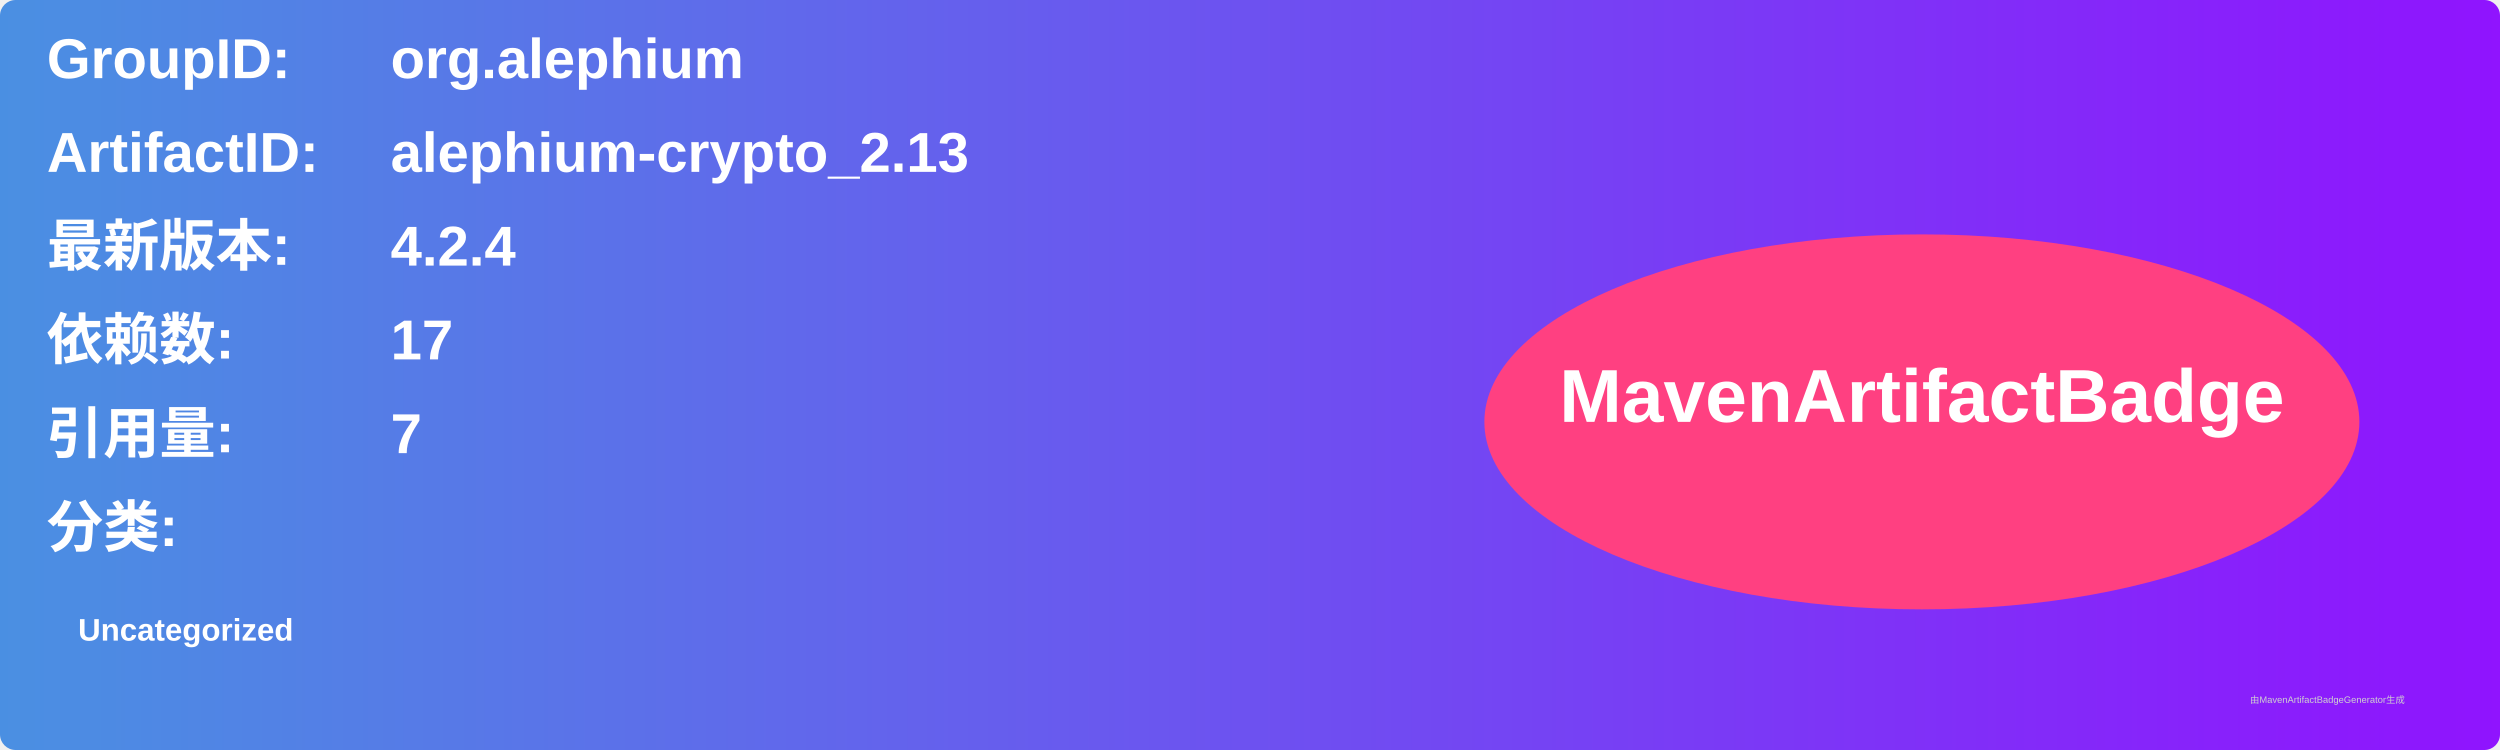
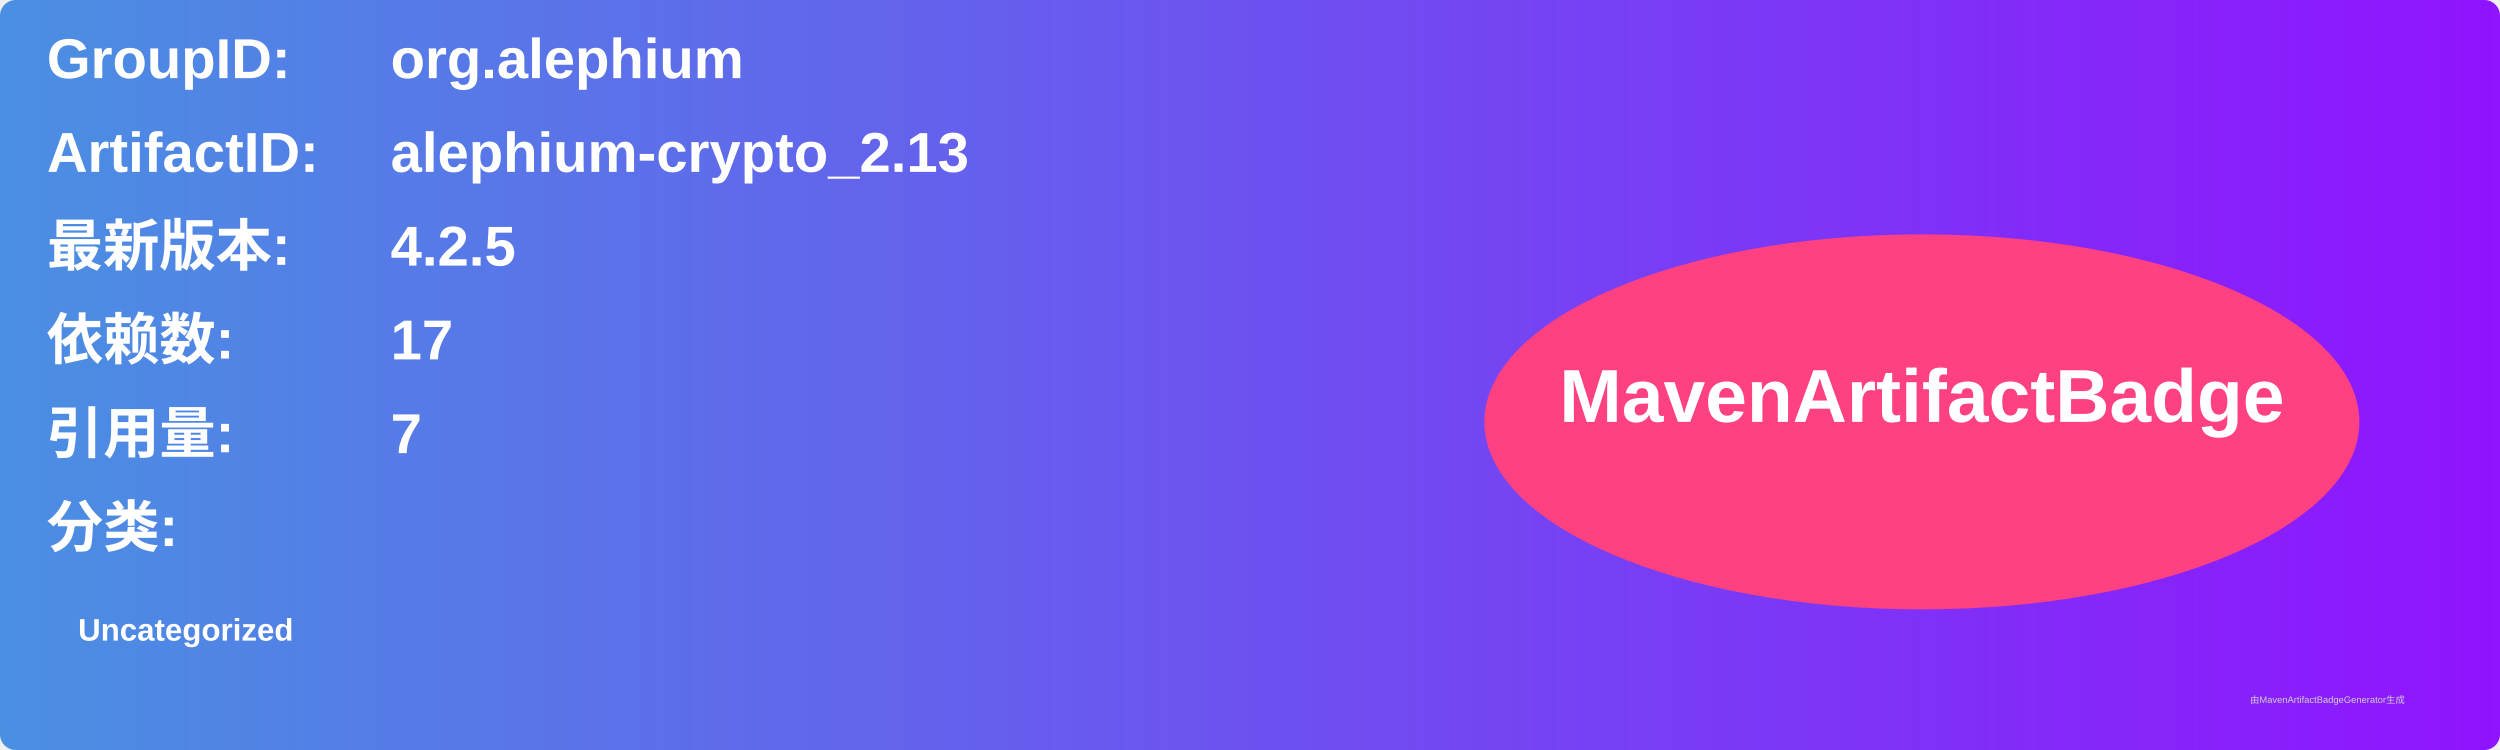
<svg xmlns="http://www.w3.org/2000/svg" width="800" height="240" viewBox="0 0 800 240">
  <linearGradient id="grad" x1="0%" y1="0%" x2="100%" y2="0%">
    <stop offset="0%" stop-color="#4a90e2" />
    <stop offset="100%" stop-color="#9013fe" />
  </linearGradient>
  <rect width="100%" height="100%" rx="5" ry="5" fill="url(#grad)" />
  <g transform="translate(15, 15)">
    <text x="0" y="10" font-family="Arial" font-size="18" fill="white" font-weight="bold" width="260">GroupID:</text>
    <text x="110" y="10" font-family="Arial" font-size="18" fill="white" font-weight="bold" width="460">org.alephium</text>
    <text x="0" y="40" font-family="Arial" font-size="18" fill="white" font-weight="bold" width="260">ArtifactID:</text>
    <text x="110" y="40" font-family="Arial" font-size="18" fill="white" font-weight="bold" width="460">alephium-crypto_2.13</text>
    <text x="0" y="70" font-family="Arial" font-size="18" fill="white" font-weight="bold">最新版本:</text>
    <text x="110" y="70" font-family="Arial" font-size="18" fill="white" font-weight="bold">
-       <tspan font-weight="bold">4.2.4</tspan>
+       <tspan font-weight="bold">4.2.5</tspan>
    </text>
    <text x="0" y="100" font-family="Arial" font-size="18" fill="white" font-weight="bold">依赖数: </text>
    <text x="110" y="100" font-family="Arial" font-size="18" fill="white">
      <tspan font-weight="bold">17</tspan>
    </text>
    <text x="0" y="130" font-family="Arial" font-size="18" fill="white" font-weight="bold">引用量: </text>
    <text x="110" y="130" font-family="Arial" font-size="18" fill="white">
      <tspan font-weight="bold">7</tspan>
    </text>
    <text x="0" y="160" font-family="Arial" font-size="18" fill="white" font-weight="bold">分类:</text>
    <text x="10" y="190" font-family="Arial" font-size="10" fill="white">
      <tspan font-weight="bold">Uncategorized</tspan>
    </text>
    <ellipse cx="600" cy="120" rx="140" ry="60" fill="#ff4081" />
    <text x="600" y="120" text-anchor="middle" font-family="Arial" font-size="24" fill="white" font-weight="bold">MavenArtifactBadge</text>
  </g>
  <text x="720" y="225" font-family="Arial" font-size="3" fill="#d0d0d0">由MavenArtifactBadgeGenerator生成</text>
</svg>
